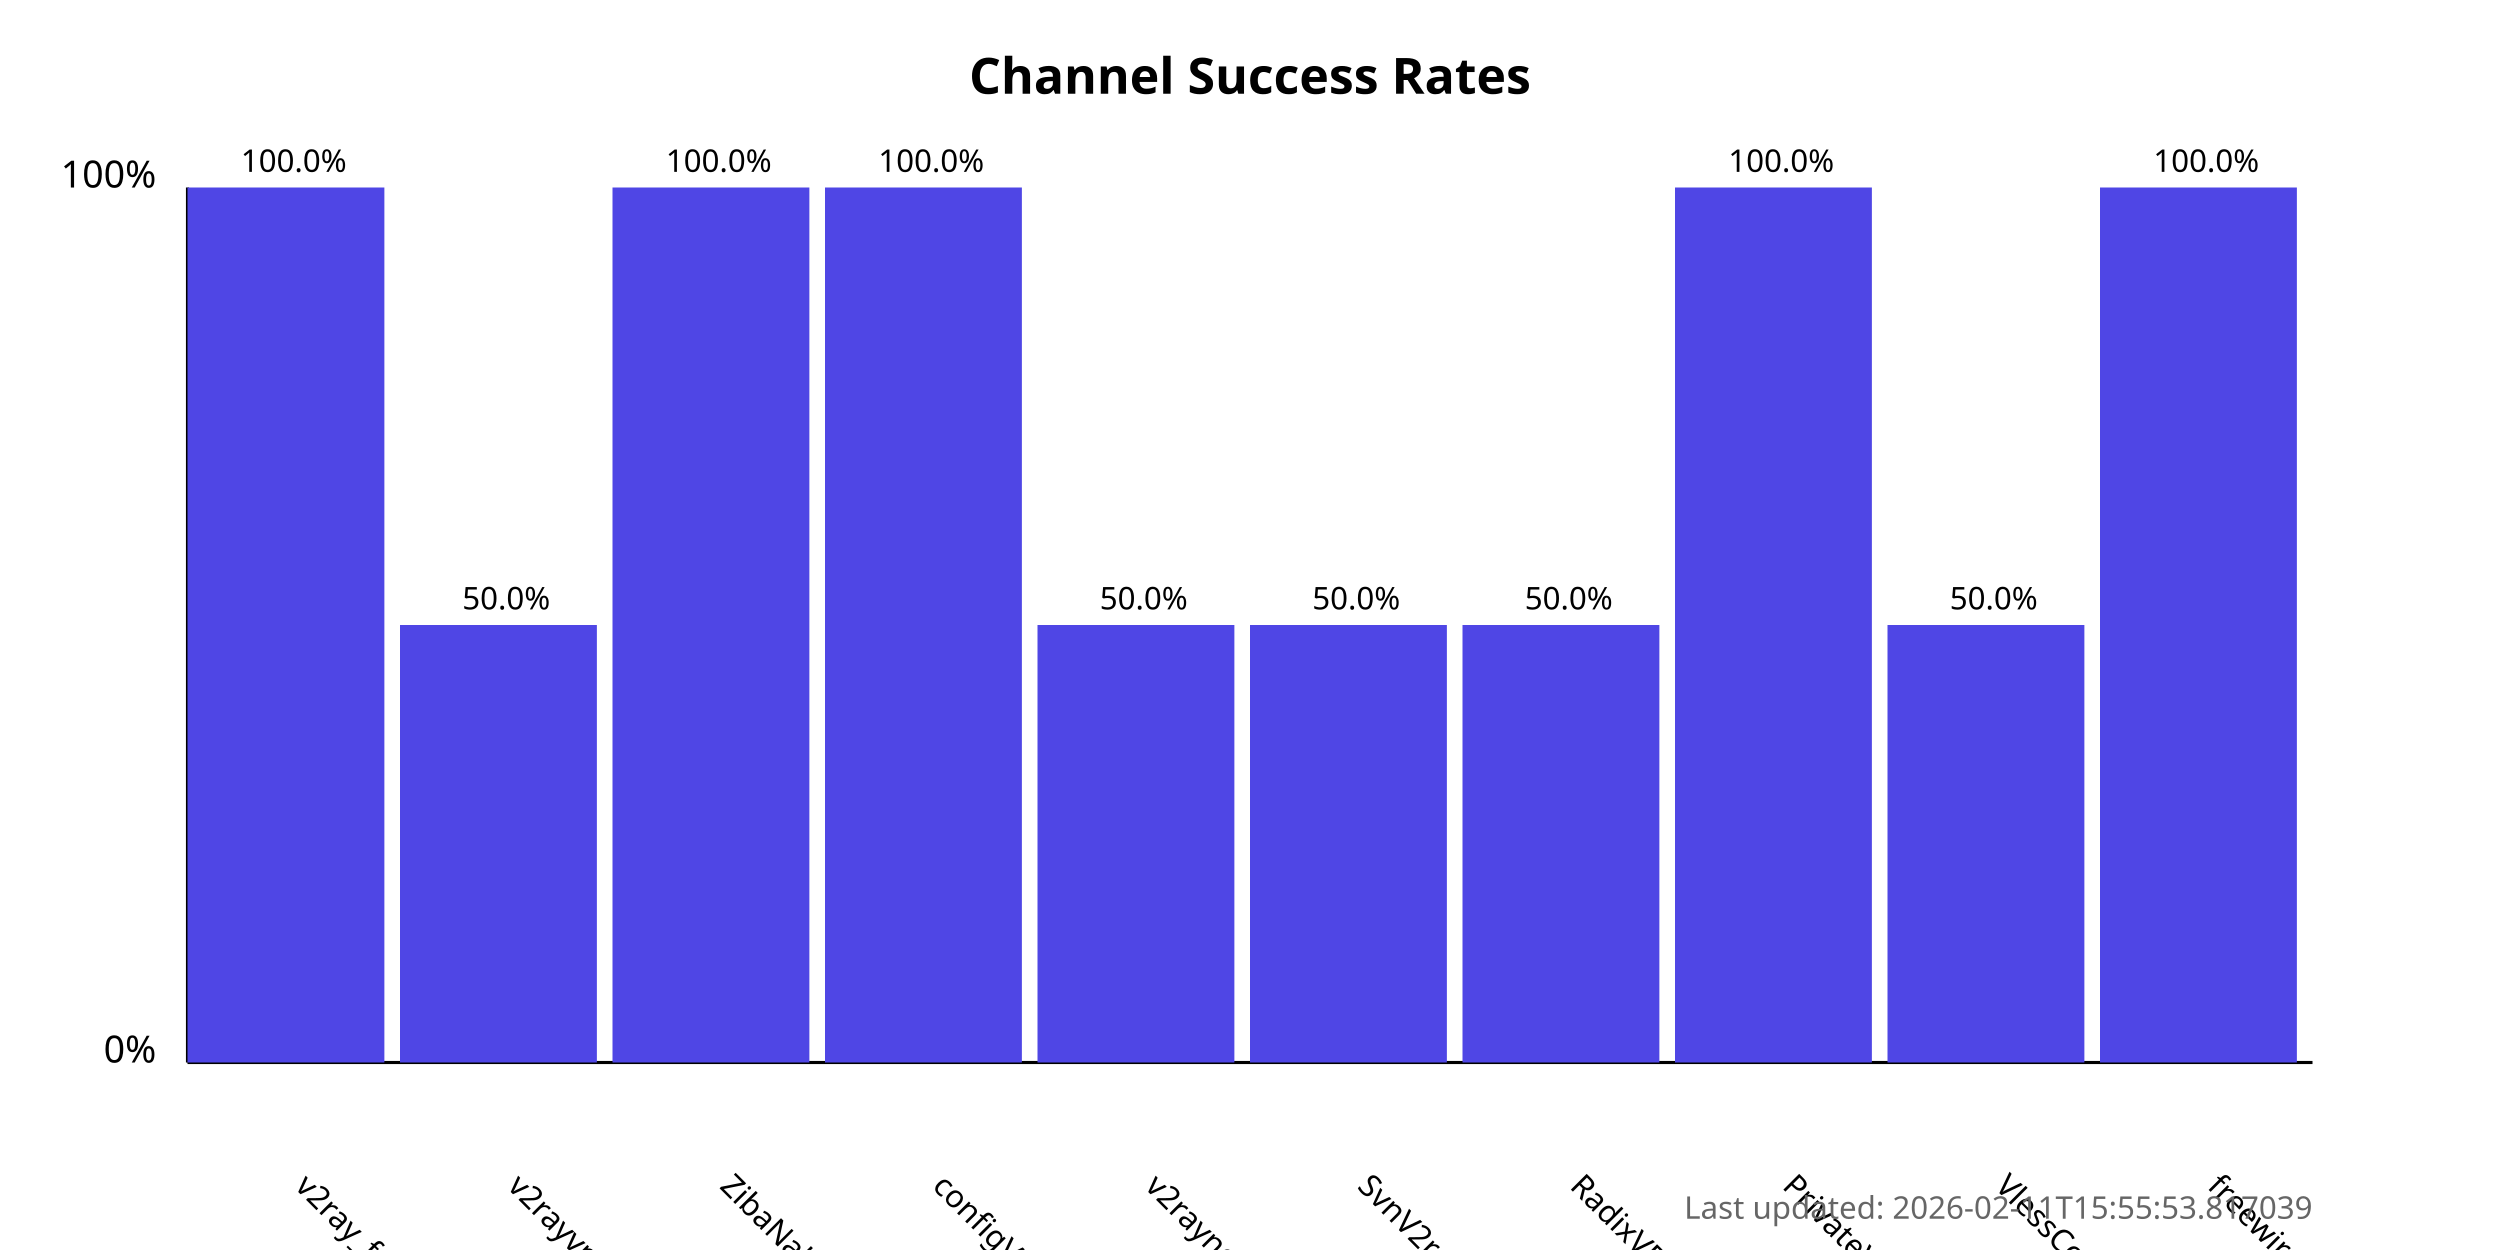
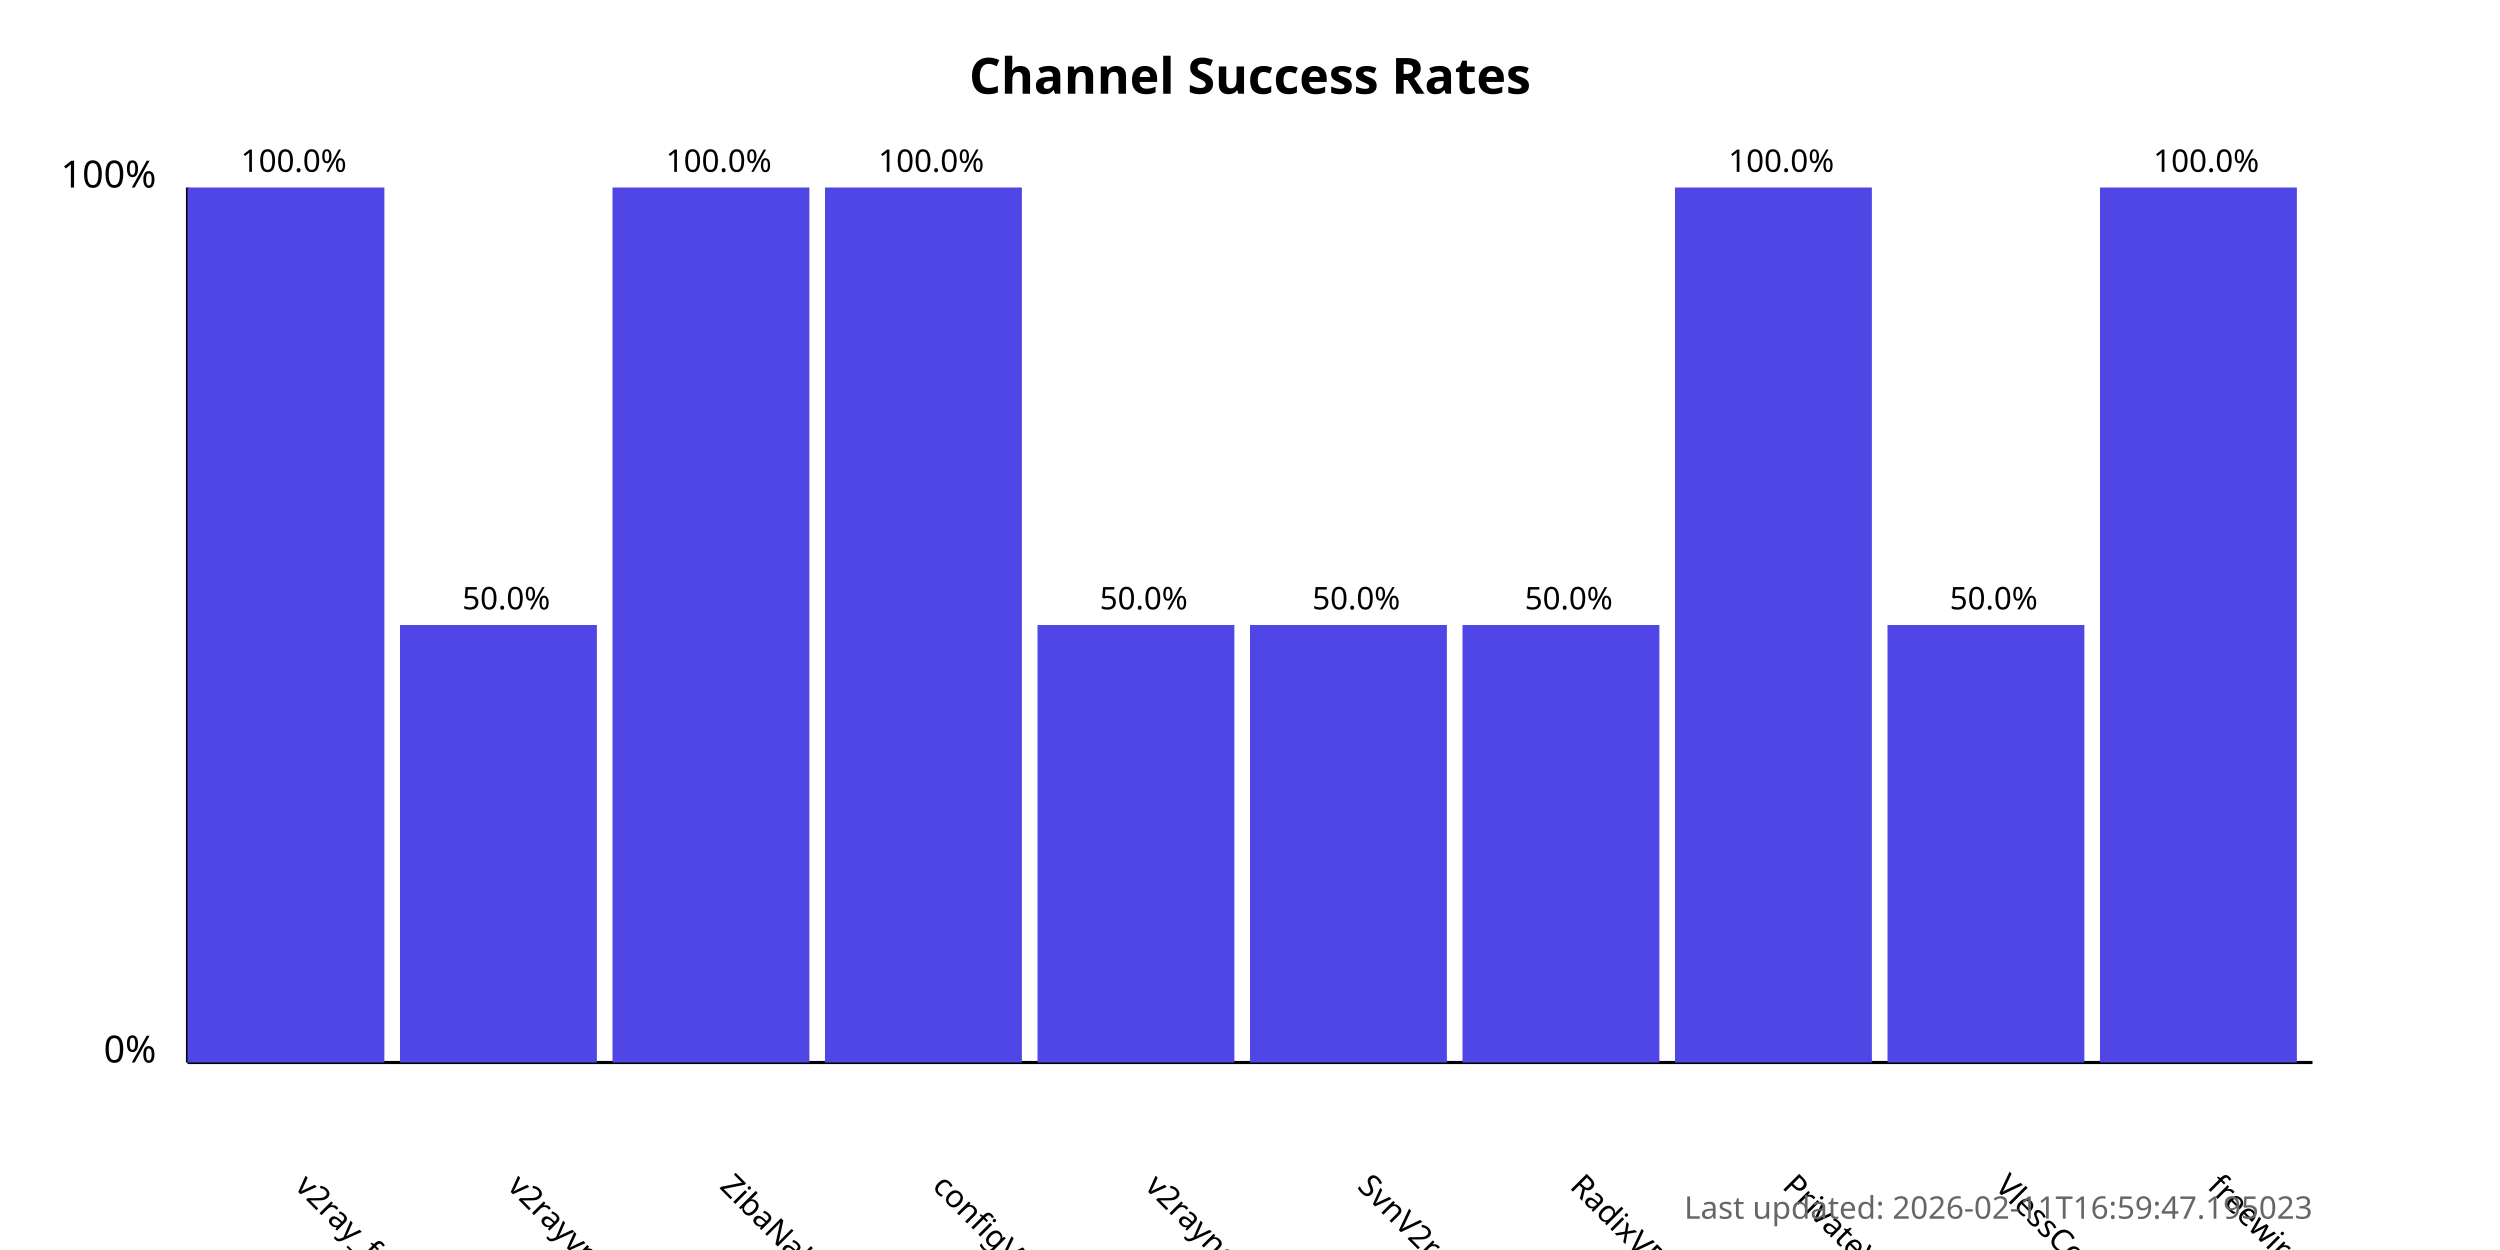
<svg xmlns="http://www.w3.org/2000/svg" width="800" height="400">
  <style>
            .chart-title { font: bold 16px sans-serif; }
            .axis-label { font: 12px sans-serif; }
            .tick-label { font: 10px sans-serif; }
            .bar { fill: #4f46e5; }
            .bar:hover { fill: #6366f1; }
            .timestamp { font: 10px sans-serif; fill: #666; }
        </style>
  <text x="400.0" y="30" text-anchor="middle" class="chart-title">
            Channel Success Rates
        </text>
  <line x1="60" y1="340" x2="60" y2="60" stroke="black" stroke-width="1" />
  <line x1="60" y1="340" x2="740" y2="340" stroke="black" stroke-width="1" />
  <text x="50" y="340" text-anchor="end" class="axis-label">0%</text>
  <text x="50" y="60" text-anchor="end" class="axis-label">100%</text>
  <g>
    <rect x="60" y="60.0" width="63.0" height="280.0" class="bar" />
    <text x="94.0" y="380" transform="rotate(45, 94.0, 380)" text-anchor="start" class="tick-label">
                v2ray_free_conf
            </text>
    <text x="94.0" y="55.0" text-anchor="middle" class="tick-label">
                100.0%
            </text>
  </g>
  <g>
    <rect x="128.0" y="200.0" width="63.0" height="140.0" class="bar" />
    <text x="162.0" y="380" transform="rotate(45, 162.0, 380)" text-anchor="start" class="tick-label">
                v2rayvpno
            </text>
    <text x="162.0" y="195.0" text-anchor="middle" class="tick-label">
                50.0%
            </text>
  </g>
  <g>
    <rect x="196.0" y="60.0" width="63.0" height="280.0" class="bar" />
    <text x="230.0" y="380" transform="rotate(45, 230.0, 380)" text-anchor="start" class="tick-label">
                ZibaNabz
            </text>
    <text x="230.0" y="55.0" text-anchor="middle" class="tick-label">
                100.0%
            </text>
  </g>
  <g>
    <rect x="264.0" y="60.0" width="63.0" height="280.0" class="bar" />
    <text x="298.0" y="380" transform="rotate(45, 298.0, 380)" text-anchor="start" class="tick-label">
                configV2rayForFree
            </text>
    <text x="298.0" y="55.0" text-anchor="middle" class="tick-label">
                100.0%
            </text>
  </g>
  <g>
    <rect x="332.0" y="200.0" width="63.0" height="140.0" class="bar" />
    <text x="366.0" y="380" transform="rotate(45, 366.0, 380)" text-anchor="start" class="tick-label">
                v2rayngvpn
            </text>
    <text x="366.0" y="195.0" text-anchor="middle" class="tick-label">
                50.0%
            </text>
  </g>
  <g>
    <rect x="400.0" y="200.0" width="63.0" height="140.0" class="bar" />
    <text x="434.0" y="380" transform="rotate(45, 434.0, 380)" text-anchor="start" class="tick-label">
                SvnV2ray
            </text>
    <text x="434.0" y="195.0" text-anchor="middle" class="tick-label">
                50.0%
            </text>
  </g>
  <g>
    <rect x="468.0" y="200.0" width="63.0" height="140.0" class="bar" />
    <text x="502.0" y="380" transform="rotate(45, 502.0, 380)" text-anchor="start" class="tick-label">
                RadixVPN
            </text>
    <text x="502.0" y="195.0" text-anchor="middle" class="tick-label">
                50.0%
            </text>
  </g>
  <g>
    <rect x="536.0" y="60.0" width="63.0" height="280.0" class="bar" />
    <text x="570.0" y="380" transform="rotate(45, 570.0, 380)" text-anchor="start" class="tick-label">
                PrivateVPNs
            </text>
    <text x="570.0" y="55.0" text-anchor="middle" class="tick-label">
                100.0%
            </text>
  </g>
  <g>
    <rect x="604.0" y="200.0" width="63.0" height="140.0" class="bar" />
    <text x="638.0" y="380" transform="rotate(45, 638.0, 380)" text-anchor="start" class="tick-label">
                VlessConfig
            </text>
    <text x="638.0" y="195.0" text-anchor="middle" class="tick-label">
                50.0%
            </text>
  </g>
  <g>
    <rect x="672.0" y="60.0" width="63.0" height="280.0" class="bar" />
    <text x="706.0" y="380" transform="rotate(45, 706.0, 380)" text-anchor="start" class="tick-label">
                freewireguard
            </text>
    <text x="706.0" y="55.0" text-anchor="middle" class="tick-label">
                100.0%
            </text>
  </g>
  <text x="740" y="390" text-anchor="end" class="timestamp">
-             Last updated: 2026-02-11T15:55:53.817039
+             Last updated: 2026-02-11T16:59:47.195023
        </text>
</svg>
